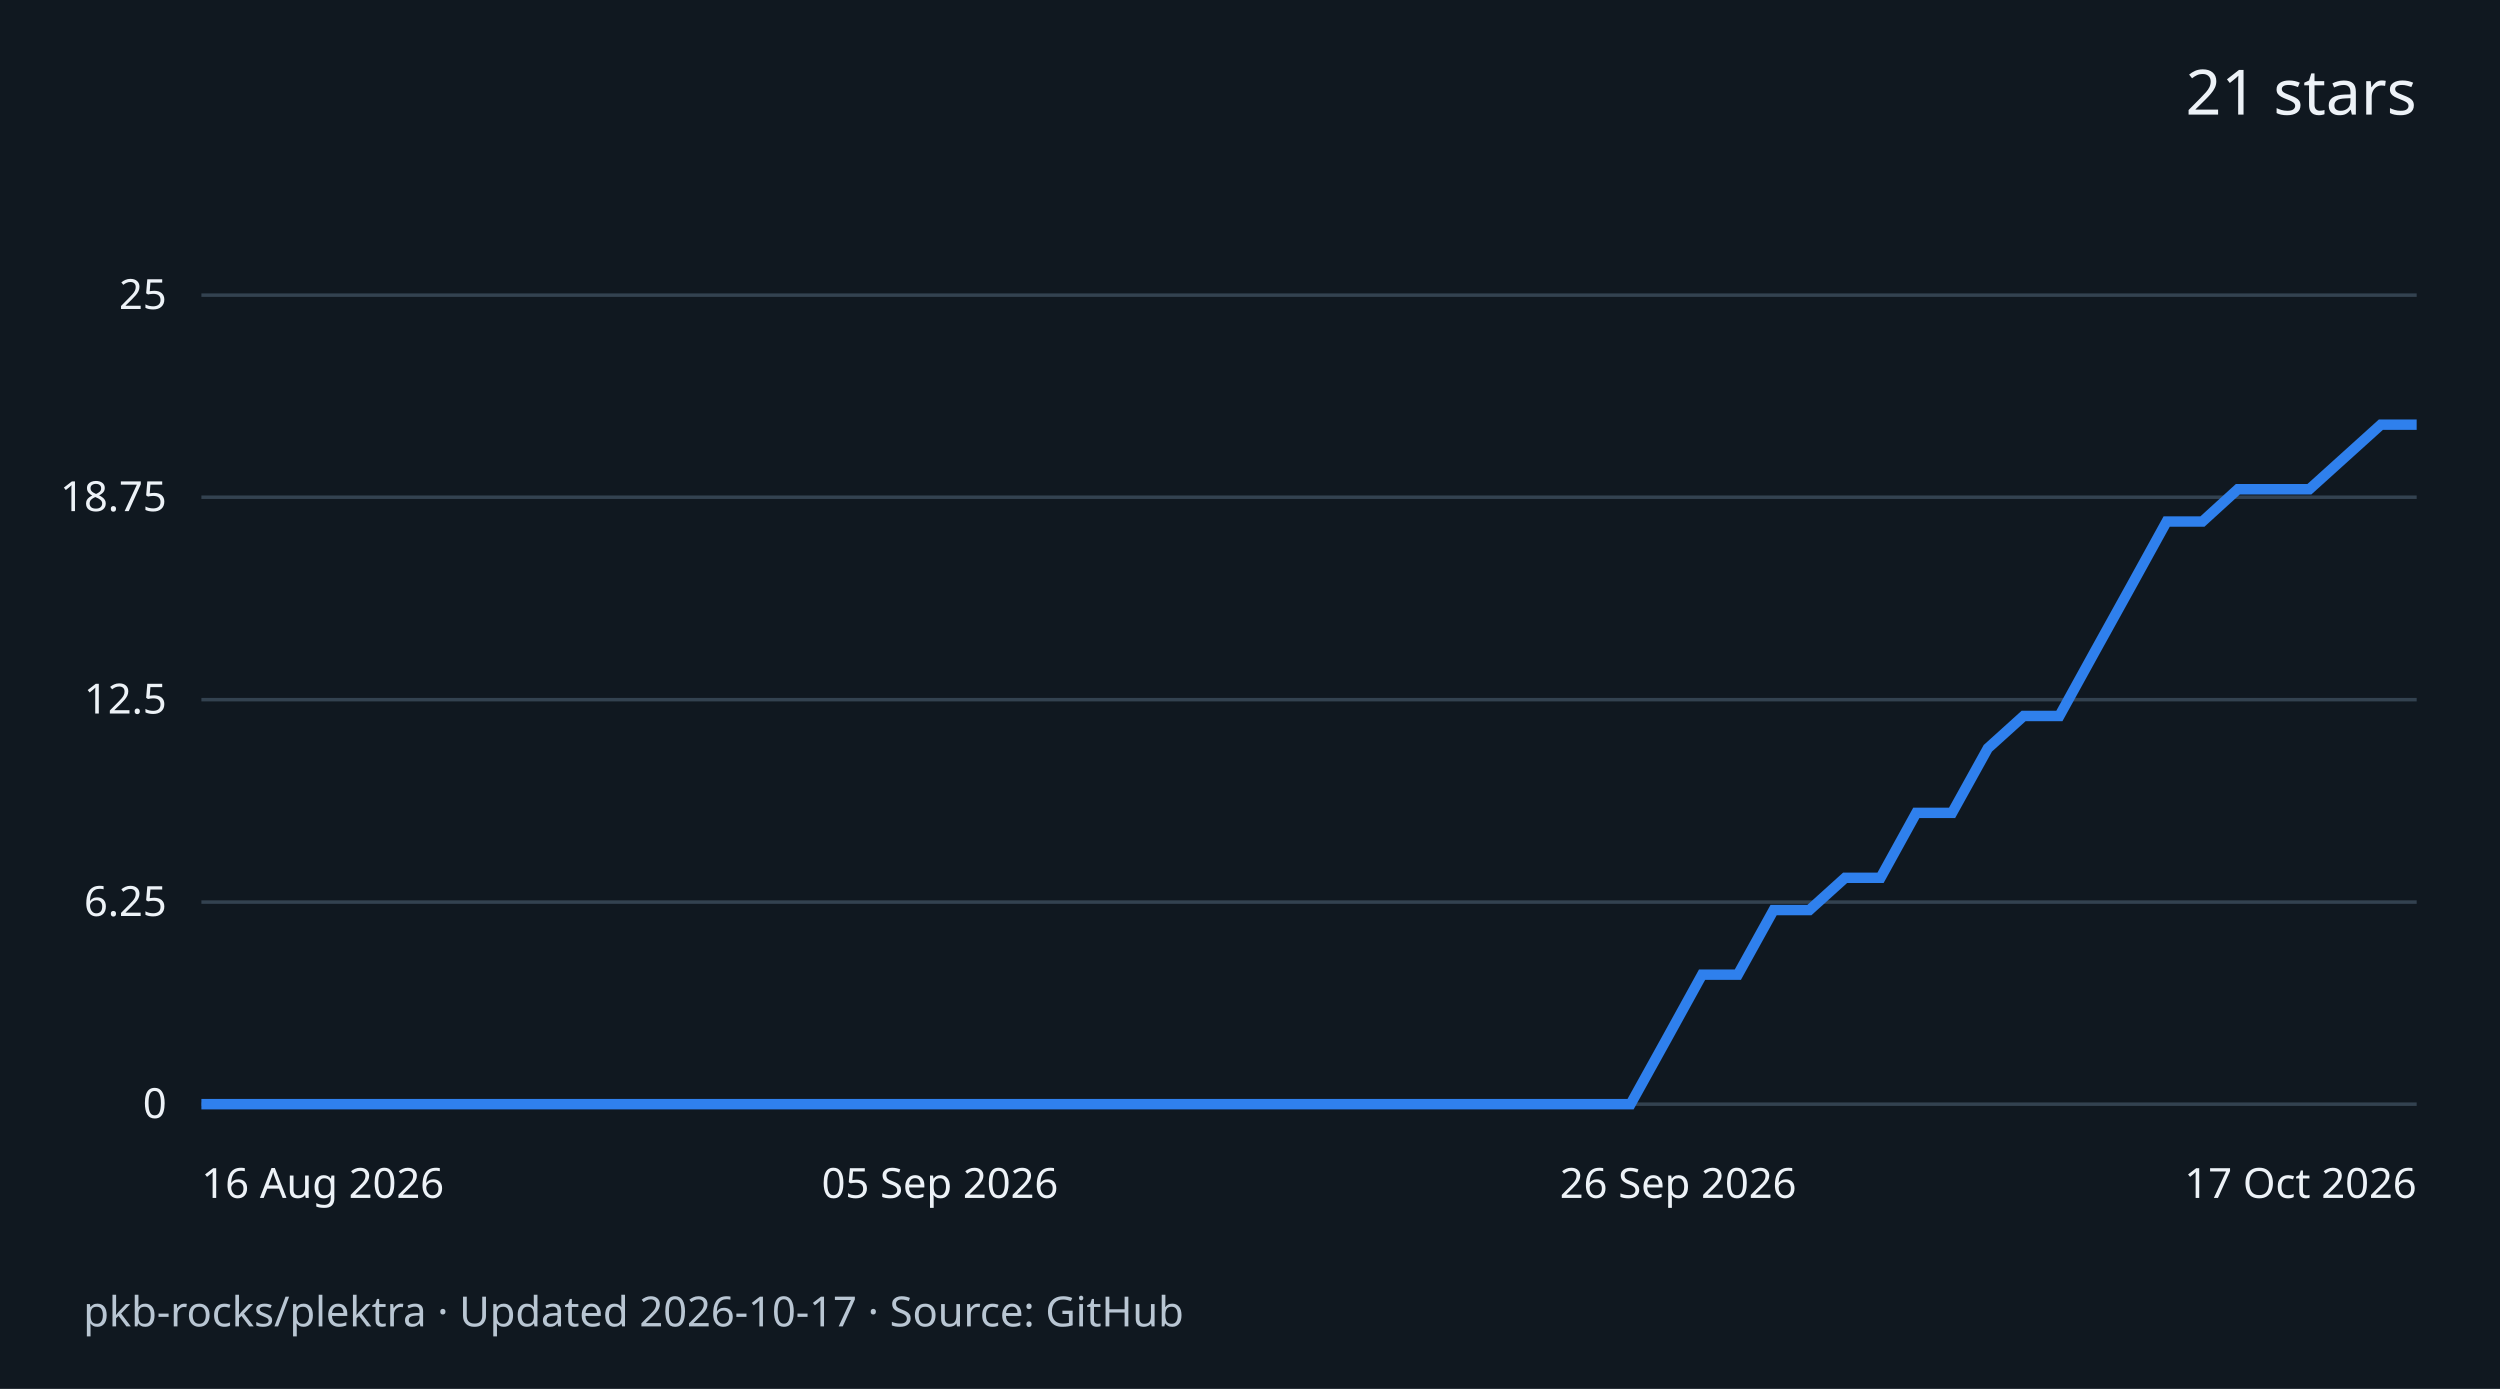
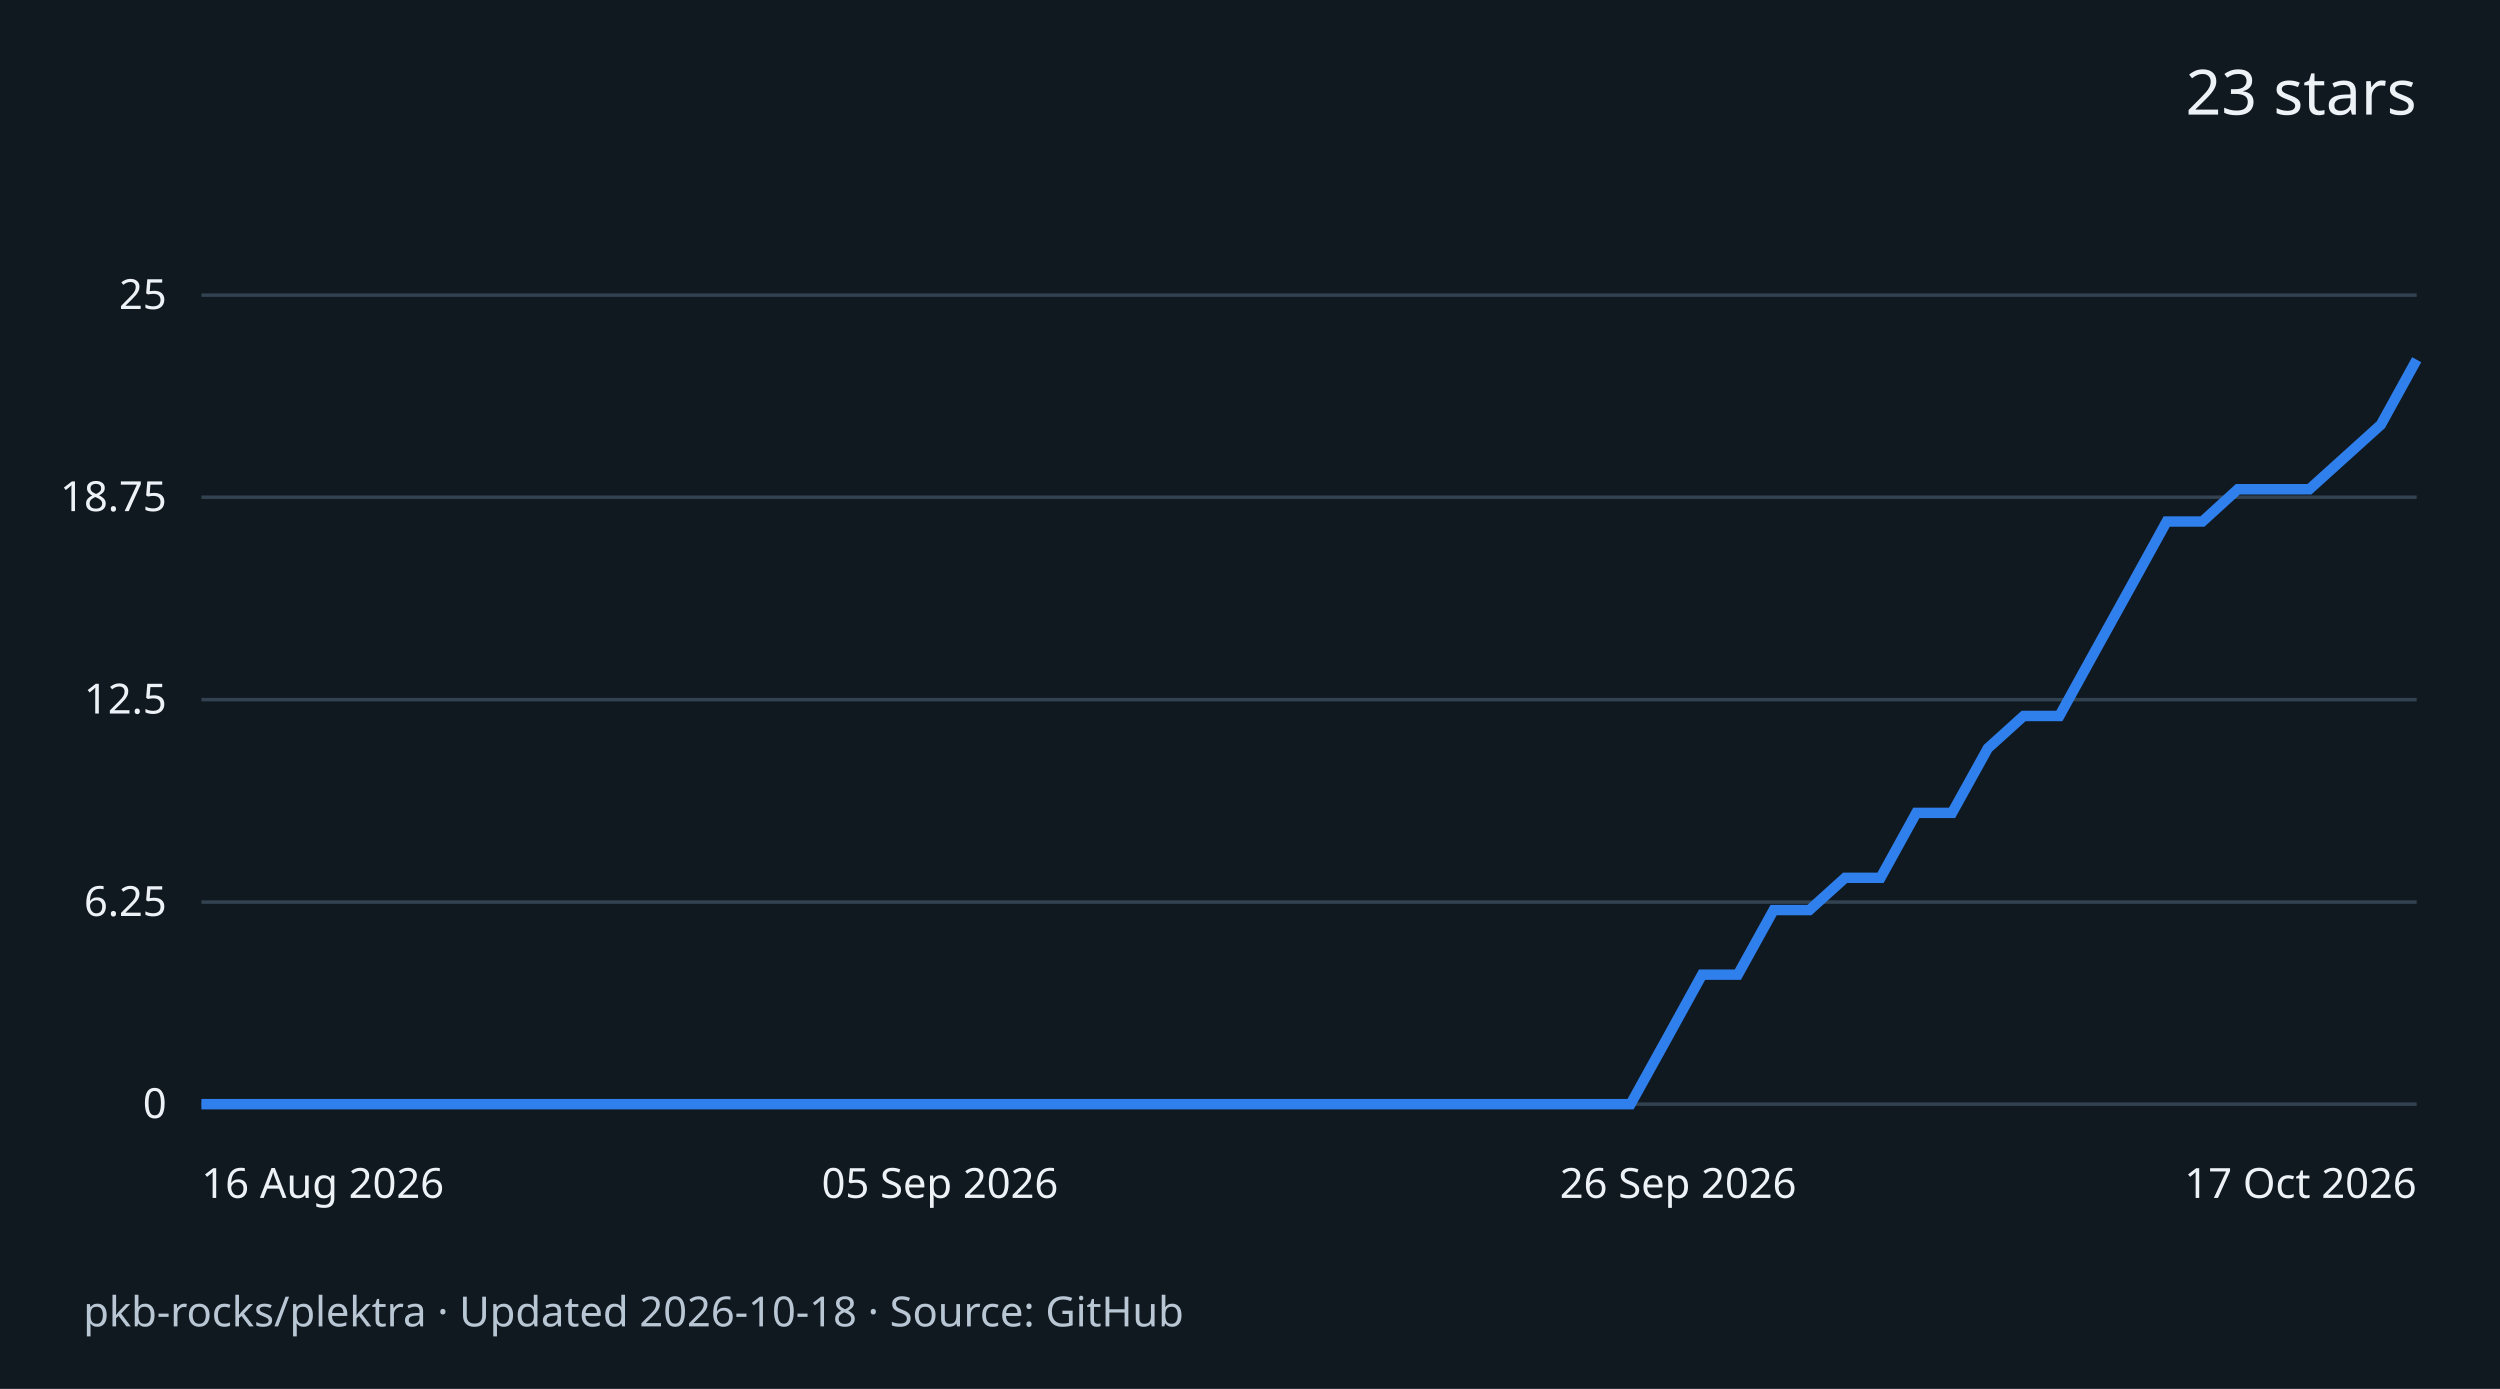
<svg xmlns="http://www.w3.org/2000/svg" width="720" height="400" viewBox="0 0 720 400" role="img" aria-labelledby="title desc">
  <rect width="720" height="400" fill="#101820" />
  <g font-family="system-ui,sans-serif" fill="#edf2f7">
-     <text x="696" y="33" text-anchor="end" font-size="18">21 stars</text>
+     <text x="696" y="33" text-anchor="end" font-size="18">23 stars</text>
    <path d="M58 318.0H696" stroke="#334250" />
    <text x="48" y="322.0" text-anchor="end" font-size="12">0</text>
    <path d="M58 259.8H696" stroke="#334250" />
    <text x="48" y="263.8" text-anchor="end" font-size="12">6.25</text>
    <path d="M58 201.5H696" stroke="#334250" />
    <text x="48" y="205.5" text-anchor="end" font-size="12">12.5</text>
    <path d="M58 143.2H696" stroke="#334250" />
    <text x="48" y="147.2" text-anchor="end" font-size="12">18.75</text>
    <path d="M58 85.0H696" stroke="#334250" />
    <text x="48" y="89.0" text-anchor="end" font-size="12">25</text>
-     <path d="M58.0 318.0 L68.3 318.0 L78.6 318.0 L88.9 318.0 L99.2 318.0 L109.5 318.0 L119.7 318.0 L130.0 318.0 L140.3 318.0 L150.6 318.0 L160.9 318.0 L171.2 318.0 L181.5 318.0 L191.8 318.0 L202.1 318.0 L212.4 318.0 L222.6 318.0 L232.9 318.0 L243.2 318.0 L253.5 318.0 L263.8 318.0 L274.1 318.0 L284.4 318.0 L294.7 318.0 L305.0 318.0 L315.3 318.0 L325.5 318.0 L335.8 318.0 L346.1 318.0 L356.4 318.0 L366.7 318.0 L377.0 318.0 L387.3 318.0 L397.6 318.0 L407.9 318.0 L418.2 318.0 L428.5 318.0 L438.7 318.0 L449.0 318.0 L459.3 318.0 L469.6 318.0 L479.9 299.4 L490.2 280.7 L500.5 280.7 L510.8 262.1 L521.1 262.1 L531.4 252.8 L541.6 252.8 L551.9 234.1 L562.2 234.1 L572.5 215.5 L582.8 206.2 L593.1 206.2 L603.4 187.5 L613.7 168.9 L624.0 150.2 L634.3 150.2 L644.5 140.9 L654.8 140.9 L665.1 140.9 L675.4 131.6 L685.7 122.3 L696.0 122.3" fill="none" stroke="#2f80ed" stroke-width="3" />
+     <path d="M58.0 318.0 L68.3 318.0 L78.6 318.0 L88.9 318.0 L99.2 318.0 L109.5 318.0 L119.7 318.0 L130.0 318.0 L140.3 318.0 L150.6 318.0 L160.9 318.0 L171.2 318.0 L181.5 318.0 L191.8 318.0 L202.1 318.0 L212.4 318.0 L222.6 318.0 L232.9 318.0 L243.2 318.0 L253.5 318.0 L263.8 318.0 L274.1 318.0 L284.4 318.0 L294.7 318.0 L305.0 318.0 L315.3 318.0 L325.5 318.0 L335.8 318.0 L346.1 318.0 L356.4 318.0 L366.7 318.0 L377.0 318.0 L387.3 318.0 L397.6 318.0 L407.9 318.0 L418.2 318.0 L428.5 318.0 L438.7 318.0 L449.0 318.0 L459.3 318.0 L469.6 318.0 L479.9 299.4 L490.2 280.7 L500.5 280.7 L510.8 262.1 L521.1 262.1 L531.4 252.8 L541.6 252.8 L551.9 234.1 L562.2 234.1 L572.5 215.5 L582.8 206.2 L593.1 206.2 L603.4 187.5 L613.7 168.9 L624.0 150.2 L634.3 150.2 L644.5 140.9 L654.8 140.9 L665.1 140.9 L675.4 131.6 L685.7 122.3 L696.0 103.6" fill="none" stroke="#2f80ed" stroke-width="3" />
    <text x="58.0" y="345" text-anchor="start" font-size="12">16 Aug 2026</text>
    <text x="270.7" y="345" text-anchor="middle" font-size="12">05 Sep 2026</text>
    <text x="483.3" y="345" text-anchor="middle" font-size="12">26 Sep 2026</text>
    <text x="696.0" y="345" text-anchor="end" font-size="12">17 Oct 2026</text>
-     <text x="24" y="382" font-size="12" fill="#b9c6d3">pkb-rocks/plektra · Updated 2026-10-17 · Source: GitHub</text>
+     <text x="24" y="382" font-size="12" fill="#b9c6d3">pkb-rocks/plektra · Updated 2026-10-18 · Source: GitHub</text>
  </g>
</svg>
